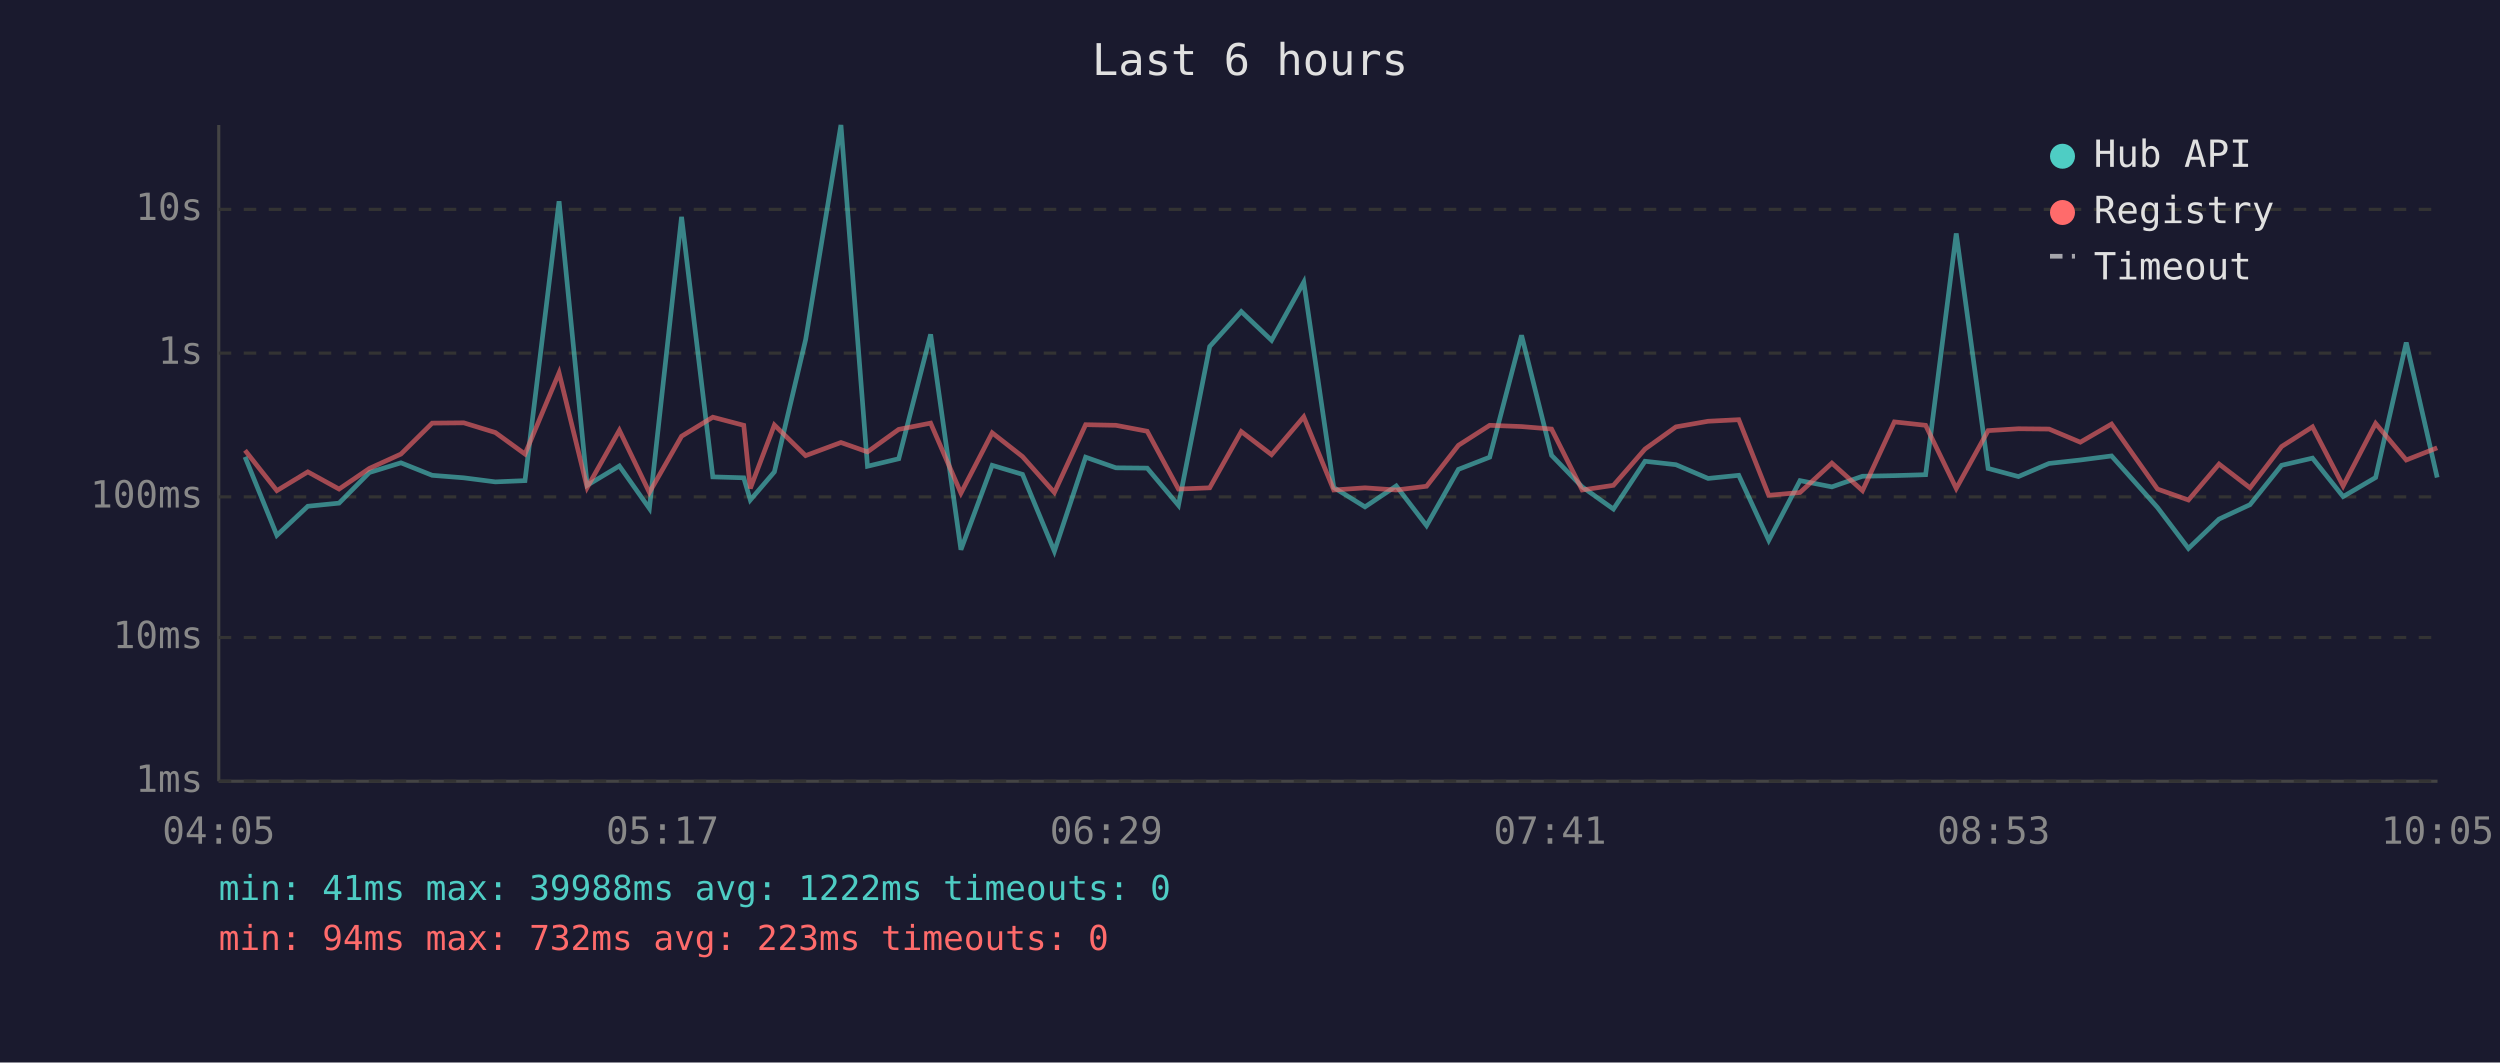
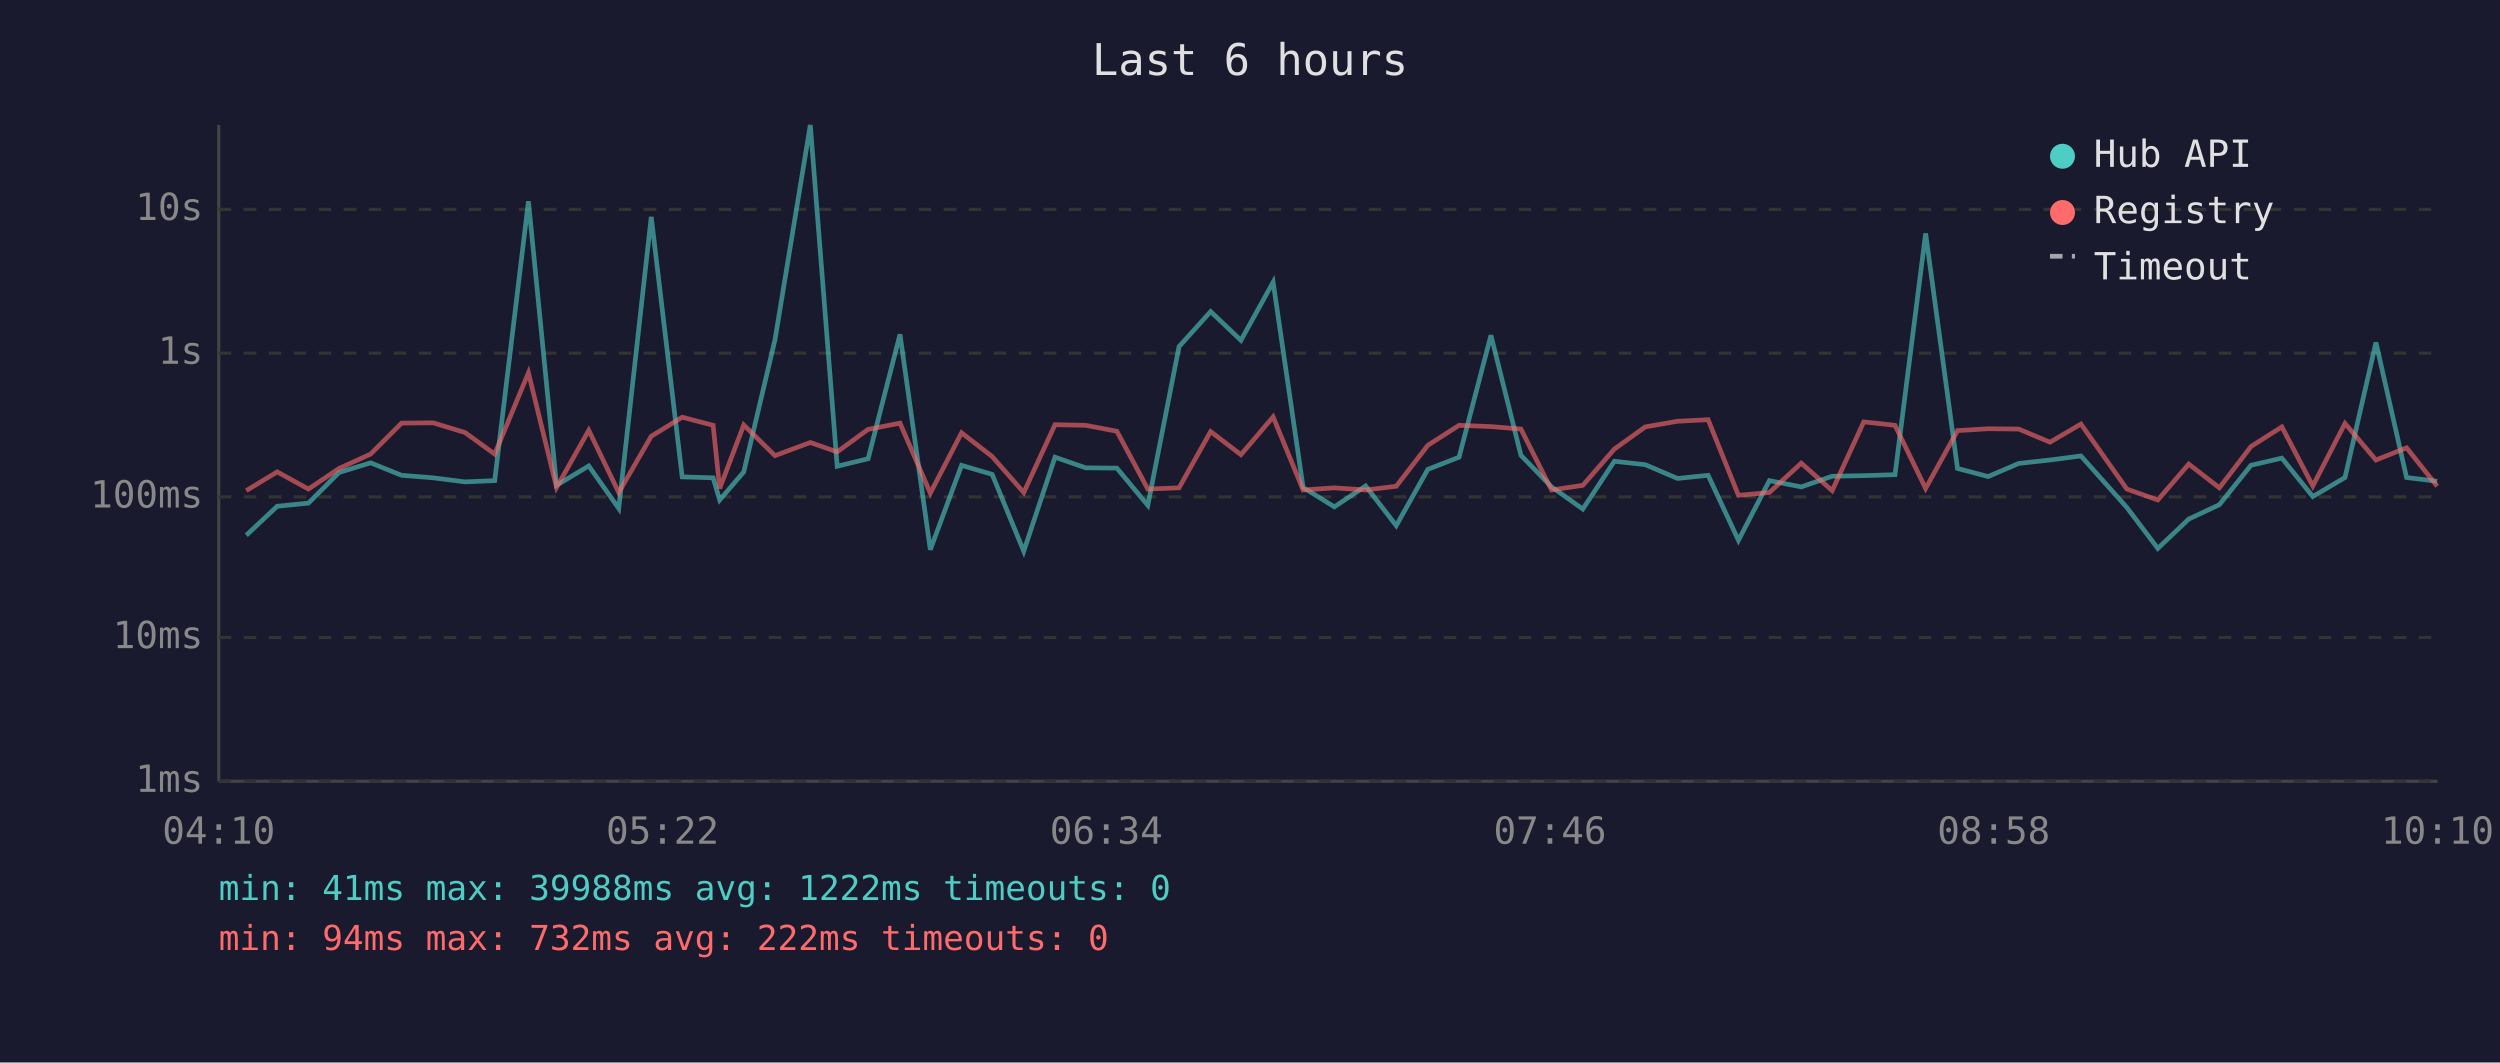
<svg xmlns="http://www.w3.org/2000/svg" viewBox="0 0 800 340" font-family="monospace" font-size="12">
  <rect width="800" height="340" fill="#1a1a2e" />
  <text x="400" y="24" fill="#e0e0e0" font-size="14" text-anchor="middle">Last 6 hours</text>
  <line x1="70" y1="40" x2="70" y2="250" stroke="#444" stroke-width="1" />
  <line x1="70" y1="250" x2="780" y2="250" stroke="#444" stroke-width="1" />
  <line x1="70" y1="250" x2="780" y2="250" stroke="#333" stroke-width="1" stroke-dasharray="4" />
  <text x="65" y="250" fill="#888" text-anchor="end" dominant-baseline="middle">1ms</text>
  <line x1="70" y1="204" x2="780" y2="204" stroke="#333" stroke-width="1" stroke-dasharray="4" />
  <text x="65" y="204" fill="#888" text-anchor="end" dominant-baseline="middle">10ms</text>
  <line x1="70" y1="159" x2="780" y2="159" stroke="#333" stroke-width="1" stroke-dasharray="4" />
  <text x="65" y="159" fill="#888" text-anchor="end" dominant-baseline="middle">100ms</text>
  <line x1="70" y1="113" x2="780" y2="113" stroke="#333" stroke-width="1" stroke-dasharray="4" />
  <text x="65" y="113" fill="#888" text-anchor="end" dominant-baseline="middle">1s</text>
  <line x1="70" y1="67" x2="780" y2="67" stroke="#333" stroke-width="1" stroke-dasharray="4" />
  <text x="65" y="67" fill="#888" text-anchor="end" dominant-baseline="middle">10s</text>
-   <text x="70" y="270" fill="#888" text-anchor="middle">04:05</text>
-   <text x="212" y="270" fill="#888" text-anchor="middle">05:17</text>
-   <text x="354" y="270" fill="#888" text-anchor="middle">06:29</text>
-   <text x="496" y="270" fill="#888" text-anchor="middle">07:41</text>
-   <text x="638" y="270" fill="#888" text-anchor="middle">08:53</text>
-   <text x="780" y="270" fill="#888" text-anchor="middle">10:05</text>
-   <polyline points="78.4,146.2 88.6,171.3 98.5,162.0 108.5,161.0 118.2,151.2 128.3,148.1 138.3,152.1 148.4,152.9 158.5,154.2 168.0,153.8 178.9,64.4 187.9,155.3 198.2,149.1 207.8,162.7 218.1,69.4 228.1,152.6 238.0,152.9 240.1,160.0 247.8,151.0 257.8,108.7 269.1,40.0 277.6,149.2 287.6,146.8 297.8,107.0 307.5,175.9 317.5,148.9 327.2,151.8 337.4,176.4 347.4,146.3 357.1,149.7 367.1,149.8 377.1,161.7 387.1,110.9 397.2,99.7 406.9,108.9 417.2,90.3 426.8,156.0 436.8,162.2 446.8,155.5 456.5,168.2 466.7,150.2 476.7,146.3 486.9,107.3 496.5,145.7 506.3,155.8 516.3,162.9 526.4,147.6 536.3,148.7 546.6,153.1 556.4,152.1 566.0,172.9 576.0,153.8 586.2,155.8 596.0,152.4 606.2,152.2 616.2,151.9 626.0,74.7 636.2,149.9 645.9,152.5 655.7,148.3 665.7,147.2 675.7,145.9 690.4,162.4 700.3,175.5 710.1,166.1 720.0,161.5 730.1,148.9 740.0,146.6 749.8,158.9 760.2,152.8 770.0,109.6 779.9,152.8" fill="none" stroke="#4ecdc4" stroke-width="1.5" opacity="0.6" />
-   <polyline points="78.4,144.1 88.6,157.0 98.5,151.0 108.5,156.5 118.2,149.9 128.3,145.3 138.3,135.4 148.4,135.3 158.5,138.4 168.0,145.3 178.9,119.3 187.9,156.0 198.2,137.7 207.8,157.6 218.1,139.6 228.1,133.5 238.0,136.1 240.1,156.3 247.8,136.0 257.8,145.8 269.1,141.6 277.6,144.6 287.6,137.4 297.8,135.4 307.5,157.8 317.5,138.5 327.2,146.1 337.4,157.6 347.4,135.9 357.1,136.1 367.1,138.0 377.1,156.5 387.1,156.1 397.2,138.1 406.9,145.5 417.2,133.4 426.8,156.8 436.8,156.1 446.8,156.8 456.5,155.6 466.7,142.5 476.7,136.1 486.9,136.5 496.5,137.3 506.3,156.8 516.3,155.3 526.4,143.7 536.3,136.6 546.6,134.8 556.4,134.3 566.0,158.5 576.0,157.6 586.2,148.2 596.0,157.0 606.2,135.0 616.2,136.1 626.0,156.3 636.2,137.8 645.9,137.2 655.7,137.3 665.7,141.5 675.7,135.7 690.4,156.5 700.3,160.0 710.1,148.5 720.0,156.1 730.1,142.9 740.0,136.6 749.8,155.5 760.2,135.5 770.0,147.2 779.9,143.3" fill="none" stroke="#ff6b6b" stroke-width="1.5" opacity="0.6" />
+   <text x="70" y="270" fill="#888" text-anchor="middle">04:10</text>
+   <text x="212" y="270" fill="#888" text-anchor="middle">05:22</text>
+   <text x="354" y="270" fill="#888" text-anchor="middle">06:34</text>
+   <text x="496" y="270" fill="#888" text-anchor="middle">07:46</text>
+   <text x="638" y="270" fill="#888" text-anchor="middle">08:58</text>
+   <text x="780" y="270" fill="#888" text-anchor="middle">10:10</text>
+   <polyline points="78.8,171.3 88.7,162.0 98.7,161.0 108.5,151.2 118.6,148.1 128.5,152.1 138.6,152.9 148.8,154.2 158.3,153.8 169.1,64.4 178.1,155.3 188.4,149.1 198.0,162.7 208.4,69.4 218.3,152.6 228.2,152.9 230.3,160.0 238.0,151.0 248.0,108.7 259.3,40.0 267.9,149.2 277.8,146.8 288.0,107.0 297.7,175.9 307.7,148.9 317.5,151.8 327.6,176.4 337.6,146.3 347.4,149.7 357.4,149.8 367.3,161.7 377.3,110.9 387.4,99.7 397.1,108.9 407.4,90.3 417.0,156.0 427.0,162.2 437.0,155.5 446.8,168.2 456.9,150.2 466.9,146.3 477.1,107.3 486.7,145.7 496.5,155.8 506.5,162.9 516.6,147.6 526.5,148.7 536.8,153.1 546.6,152.1 556.3,172.9 566.2,153.8 576.4,155.8 586.3,152.4 596.4,152.2 606.4,151.9 616.2,74.7 626.4,149.9 636.2,152.5 646.0,148.3 656.0,147.2 665.9,145.9 680.6,162.4 690.5,175.5 700.4,166.1 710.2,161.5 720.3,148.9 730.2,146.6 740.1,158.9 750.4,152.8 760.3,109.6 770.1,152.8 779.9,154.0" fill="none" stroke="#4ecdc4" stroke-width="1.5" opacity="0.6" />
+   <polyline points="78.8,157.0 88.7,151.0 98.7,156.5 108.5,149.9 118.6,145.3 128.5,135.4 138.6,135.3 148.8,138.4 158.3,145.3 169.1,119.3 178.1,156.0 188.4,137.7 198.0,157.6 208.4,139.6 218.3,133.5 228.2,136.1 230.3,156.3 238.0,136.0 248.0,145.8 259.3,141.6 267.9,144.6 277.8,137.4 288.0,135.4 297.7,157.8 307.7,138.5 317.5,146.1 327.6,157.6 337.6,135.9 347.4,136.1 357.4,138.0 367.3,156.5 377.3,156.1 387.4,138.1 397.1,145.5 407.4,133.4 417.0,156.8 427.0,156.1 437.0,156.8 446.8,155.6 456.9,142.5 466.9,136.1 477.1,136.5 486.7,137.3 496.5,156.8 506.5,155.3 516.6,143.7 526.5,136.6 536.8,134.8 546.6,134.3 556.3,158.5 566.2,157.6 576.4,148.2 586.3,157.0 596.4,135.0 606.4,136.1 616.2,156.3 626.4,137.8 636.2,137.2 646.0,137.3 656.0,141.5 665.9,135.7 680.6,156.5 690.5,160.0 700.4,148.5 710.2,156.1 720.3,142.9 730.2,136.6 740.1,155.5 750.4,135.5 760.3,147.2 770.1,143.3 779.9,155.6" fill="none" stroke="#ff6b6b" stroke-width="1.5" opacity="0.6" />
  <circle cx="660" cy="50" r="4" fill="#4ecdc4" />
  <text x="670" y="50" fill="#e0e0e0" dominant-baseline="middle">Hub API</text>
  <circle cx="660" cy="68" r="4" fill="#ff6b6b" />
  <text x="670" y="68" fill="#e0e0e0" dominant-baseline="middle">Registry</text>
  <line x1="656" y1="82" x2="664" y2="82" stroke="#e0e0e0" stroke-width="1.5" stroke-dasharray="4,3" opacity="0.7" />
  <text x="670" y="86" fill="#e0e0e0" dominant-baseline="middle">Timeout</text>
  <text x="70" y="288" fill="#4ecdc4" font-size="11">min: 41ms  max: 39988ms  avg: 1222ms  timeouts: 0</text>
-   <text x="70" y="304" fill="#ff6b6b" font-size="11">min: 94ms  max: 732ms  avg: 223ms  timeouts: 0</text>
+   <text x="70" y="304" fill="#ff6b6b" font-size="11">min: 94ms  max: 732ms  avg: 222ms  timeouts: 0</text>
</svg>
